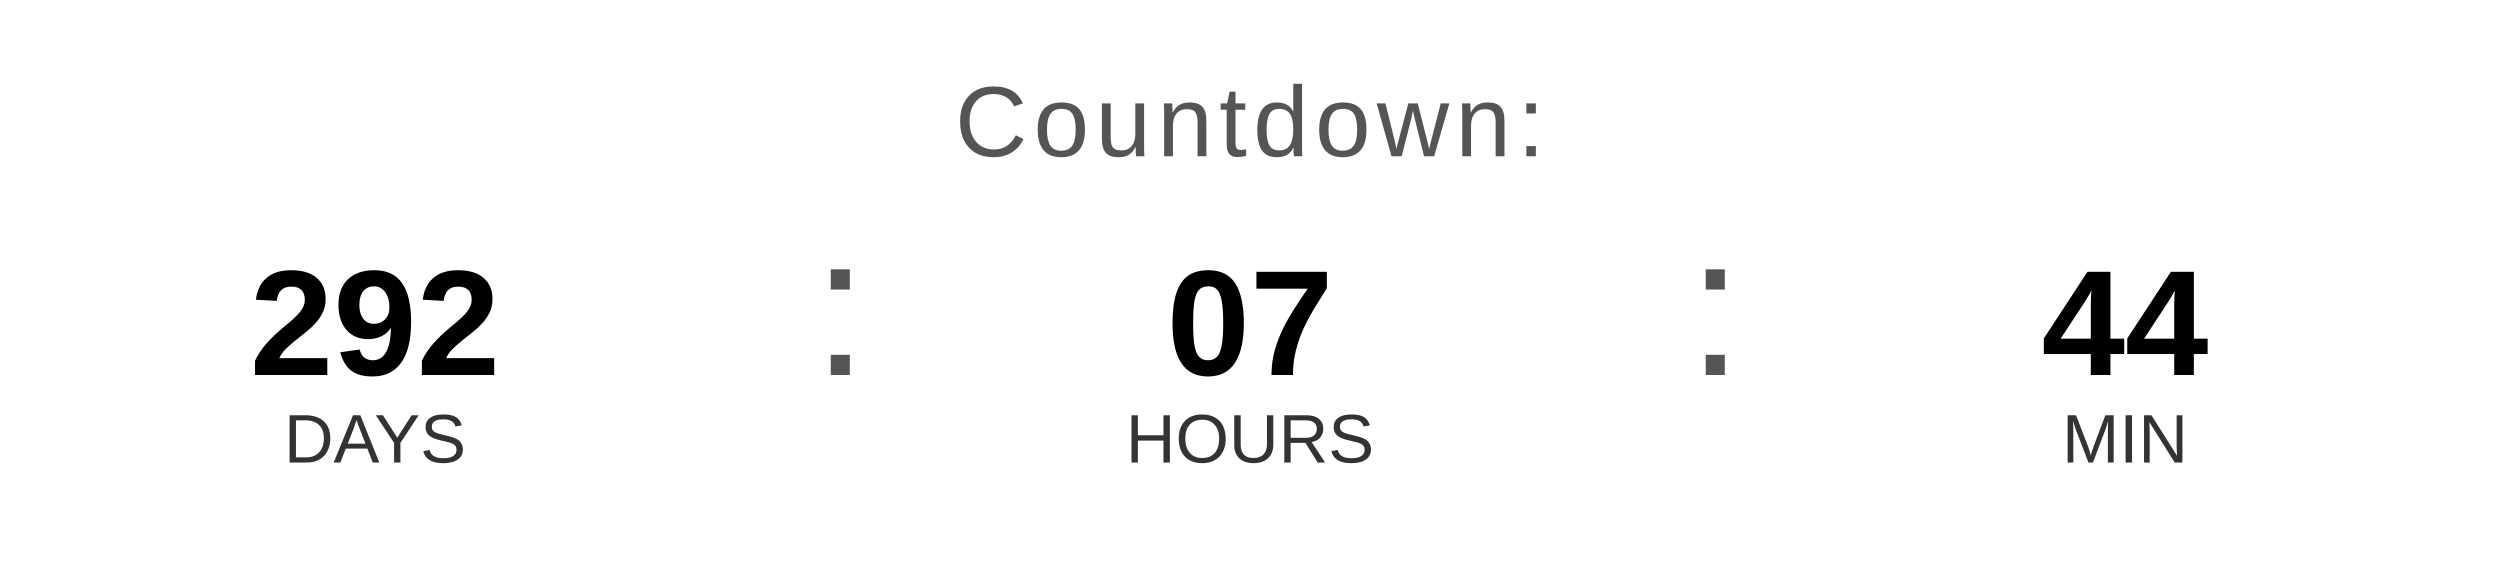
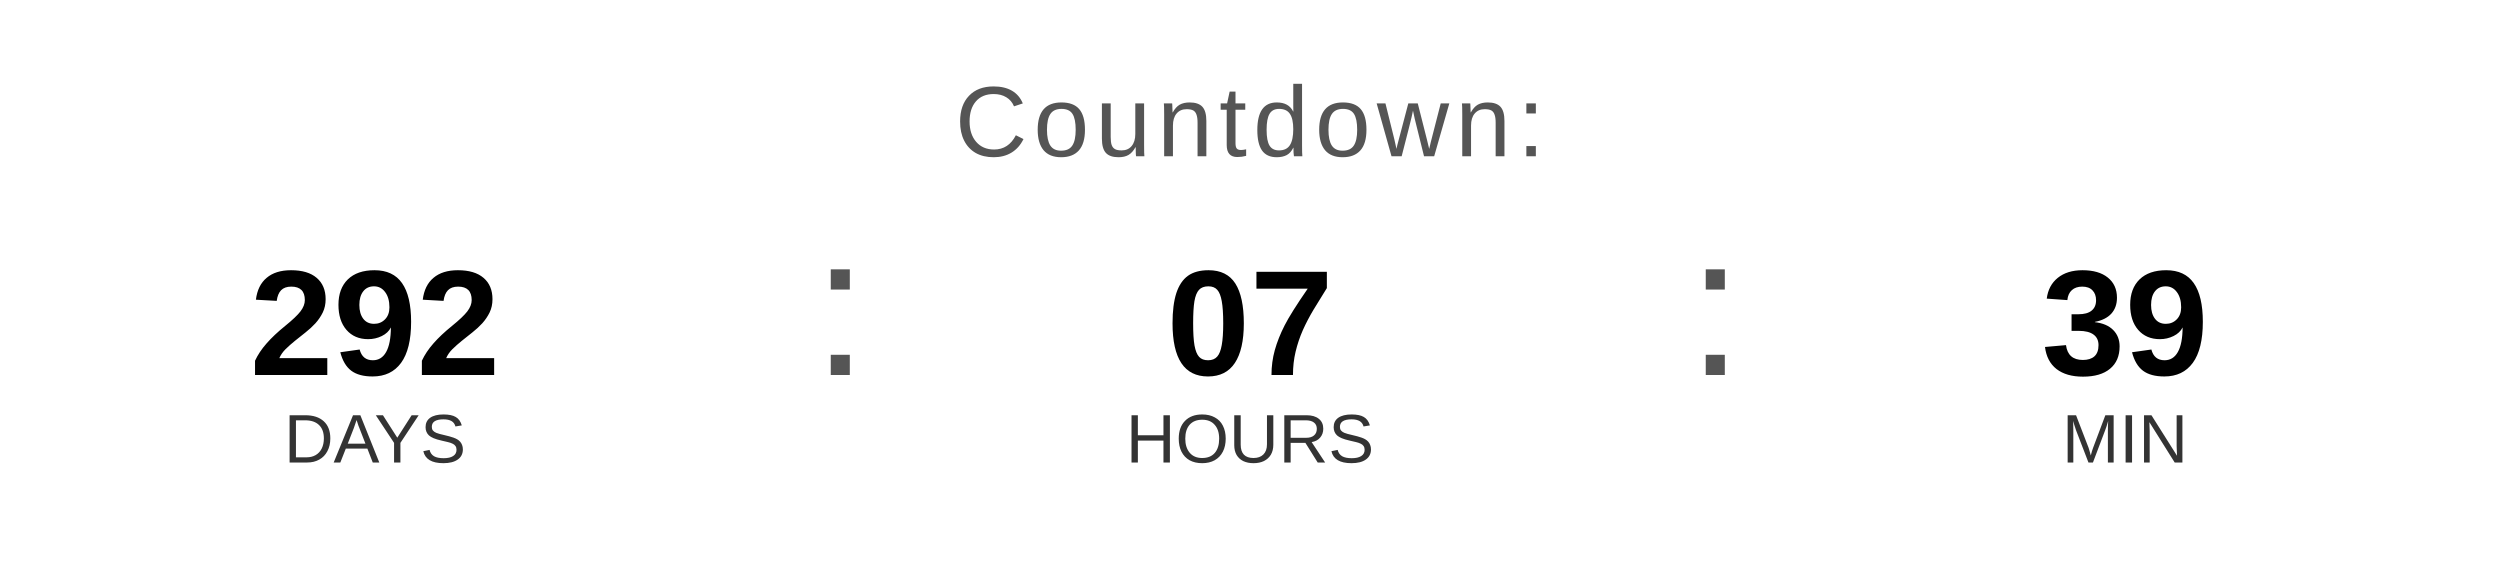
<svg xmlns="http://www.w3.org/2000/svg" width="400" height="90" viewBox="0 0 400 90">
  <text x="200" y="25" font-family="Arial, Helvetica, sans-serif" font-size="16" fill="#555555" text-anchor="middle" letter-spacing="1">
    Countdown:
  </text>
  <text x="60" y="60" font-family="Arial, Helvetica, sans-serif" font-size="24" font-weight="bold" fill="#000000" text-anchor="middle">292</text>
  <text x="60" y="74" font-family="Arial, Helvetica, sans-serif" font-size="11" fill="#333333" text-anchor="middle">DAYS</text>
  <text x="130" y="60" font-family="Arial, sans-serif" font-size="32" fill="#555555">:</text>
  <text x="200" y="60" font-family="Arial, Helvetica, sans-serif" font-size="24" font-weight="bold" fill="#000000" text-anchor="middle">07</text>
  <text x="200" y="74" font-family="Arial, Helvetica, sans-serif" font-size="11" fill="#333333" text-anchor="middle">HOURS</text>
  <text x="270" y="60" font-family="Arial, sans-serif" font-size="32" fill="#555555">:</text>
-   <text x="340" y="60" font-family="Arial, Helvetica, sans-serif" font-size="24" font-weight="bold" fill="#000000" text-anchor="middle">44</text>
+   <text x="340" y="60" font-family="Arial, Helvetica, sans-serif" font-size="24" font-weight="bold" fill="#000000" text-anchor="middle">39</text>
  <text x="340" y="74" font-family="Arial, Helvetica, sans-serif" font-size="11" fill="#333333" text-anchor="middle">MIN</text>
</svg>
